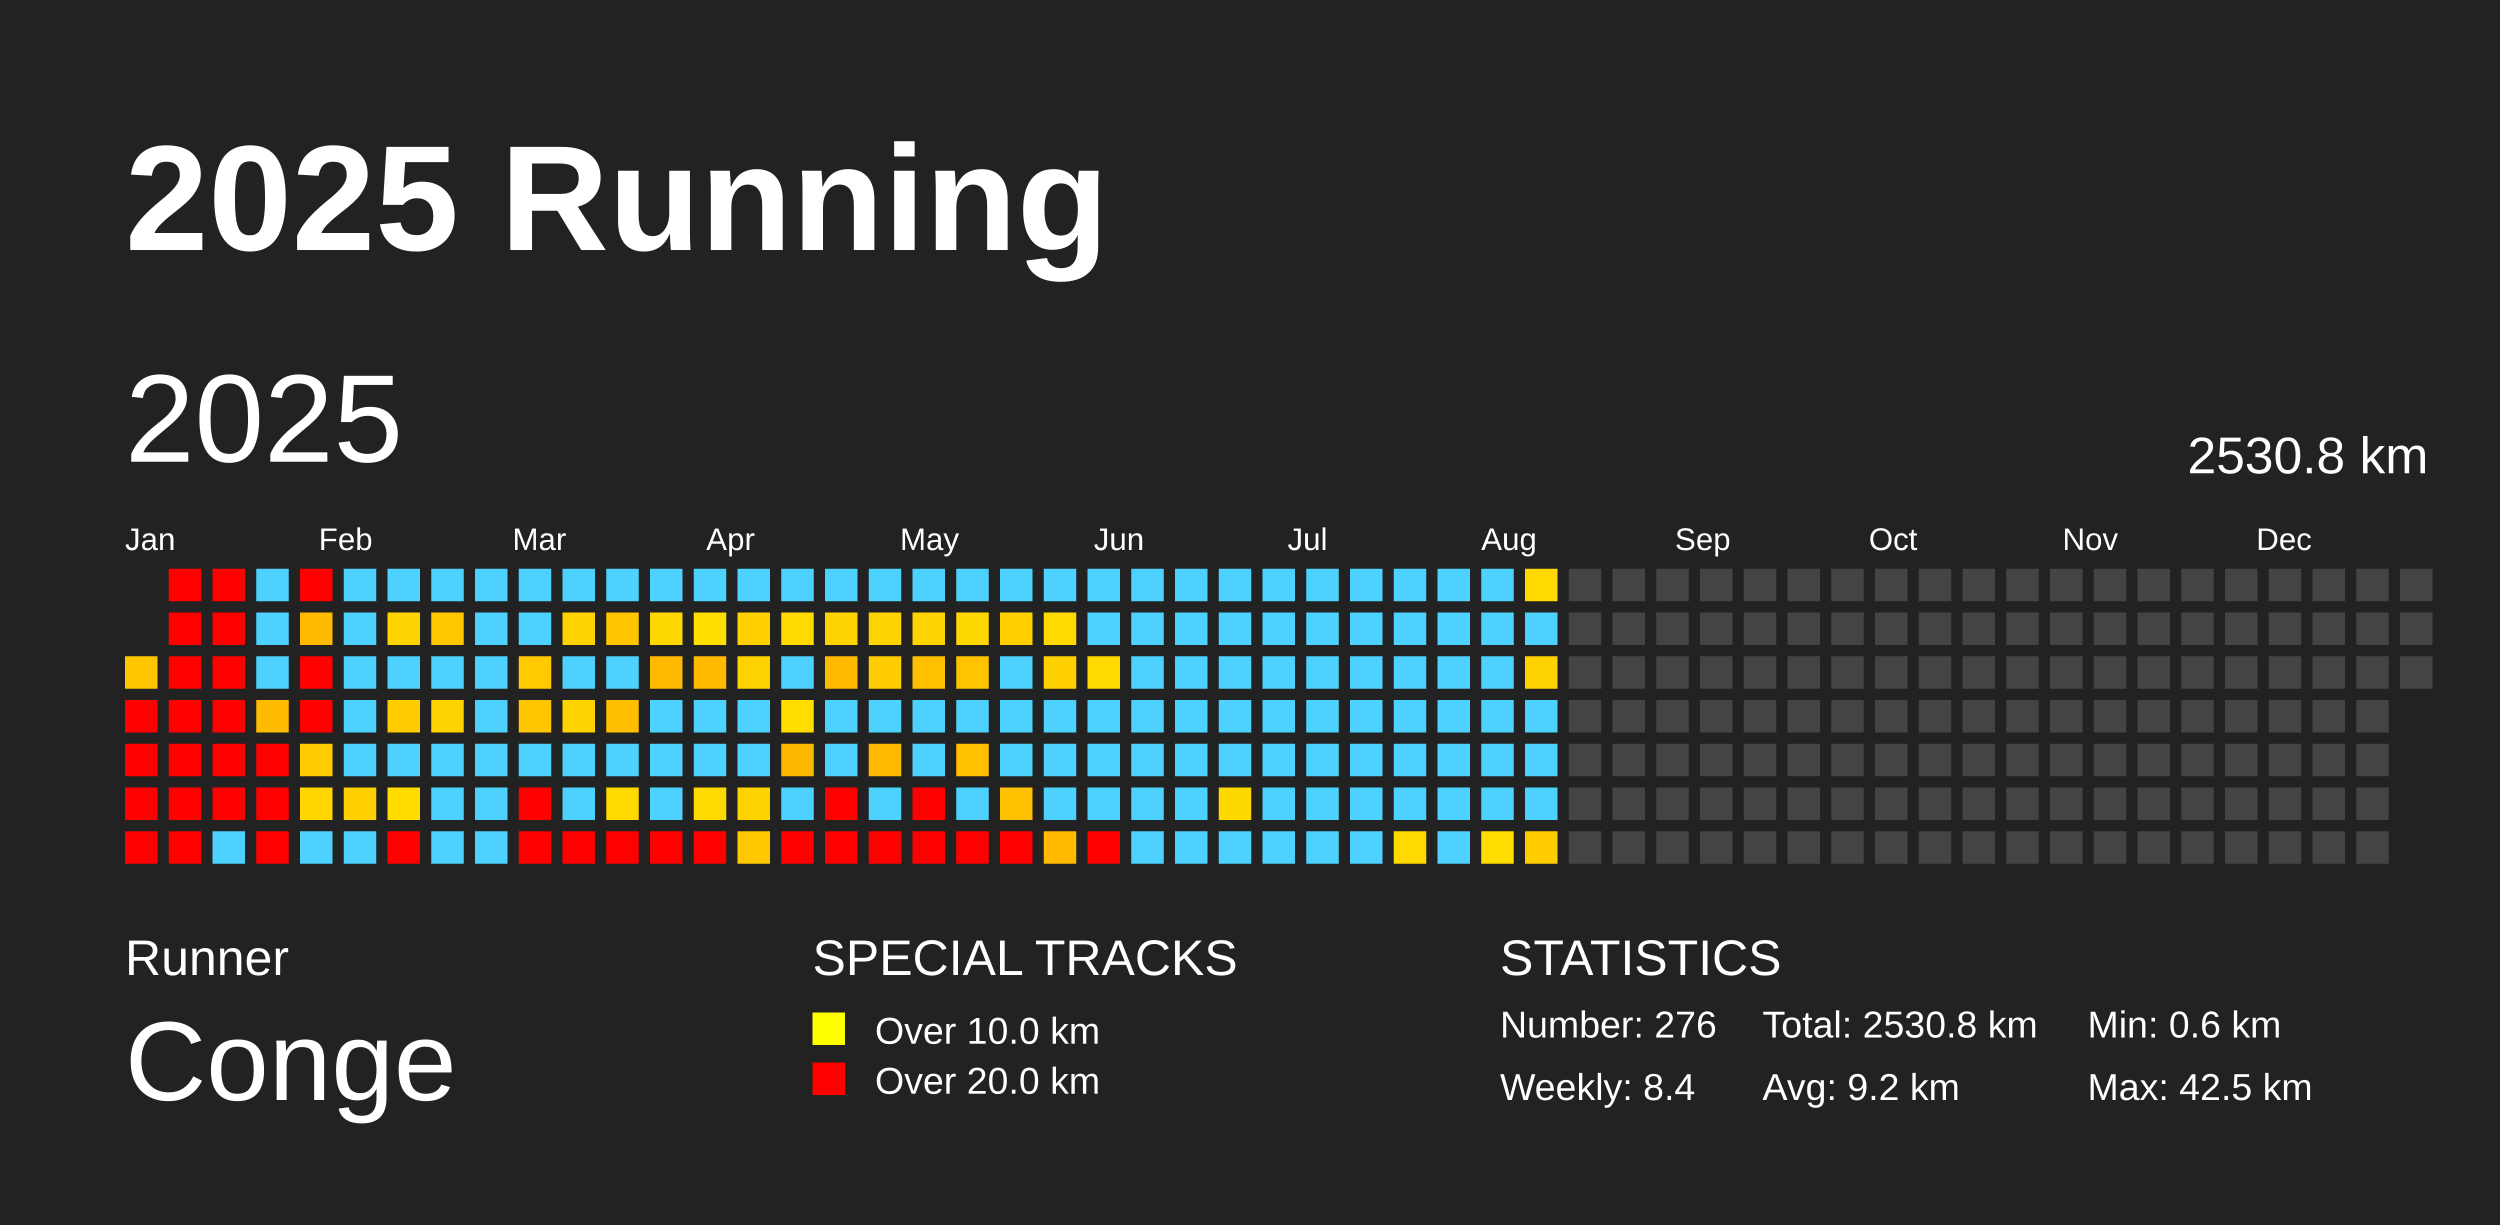
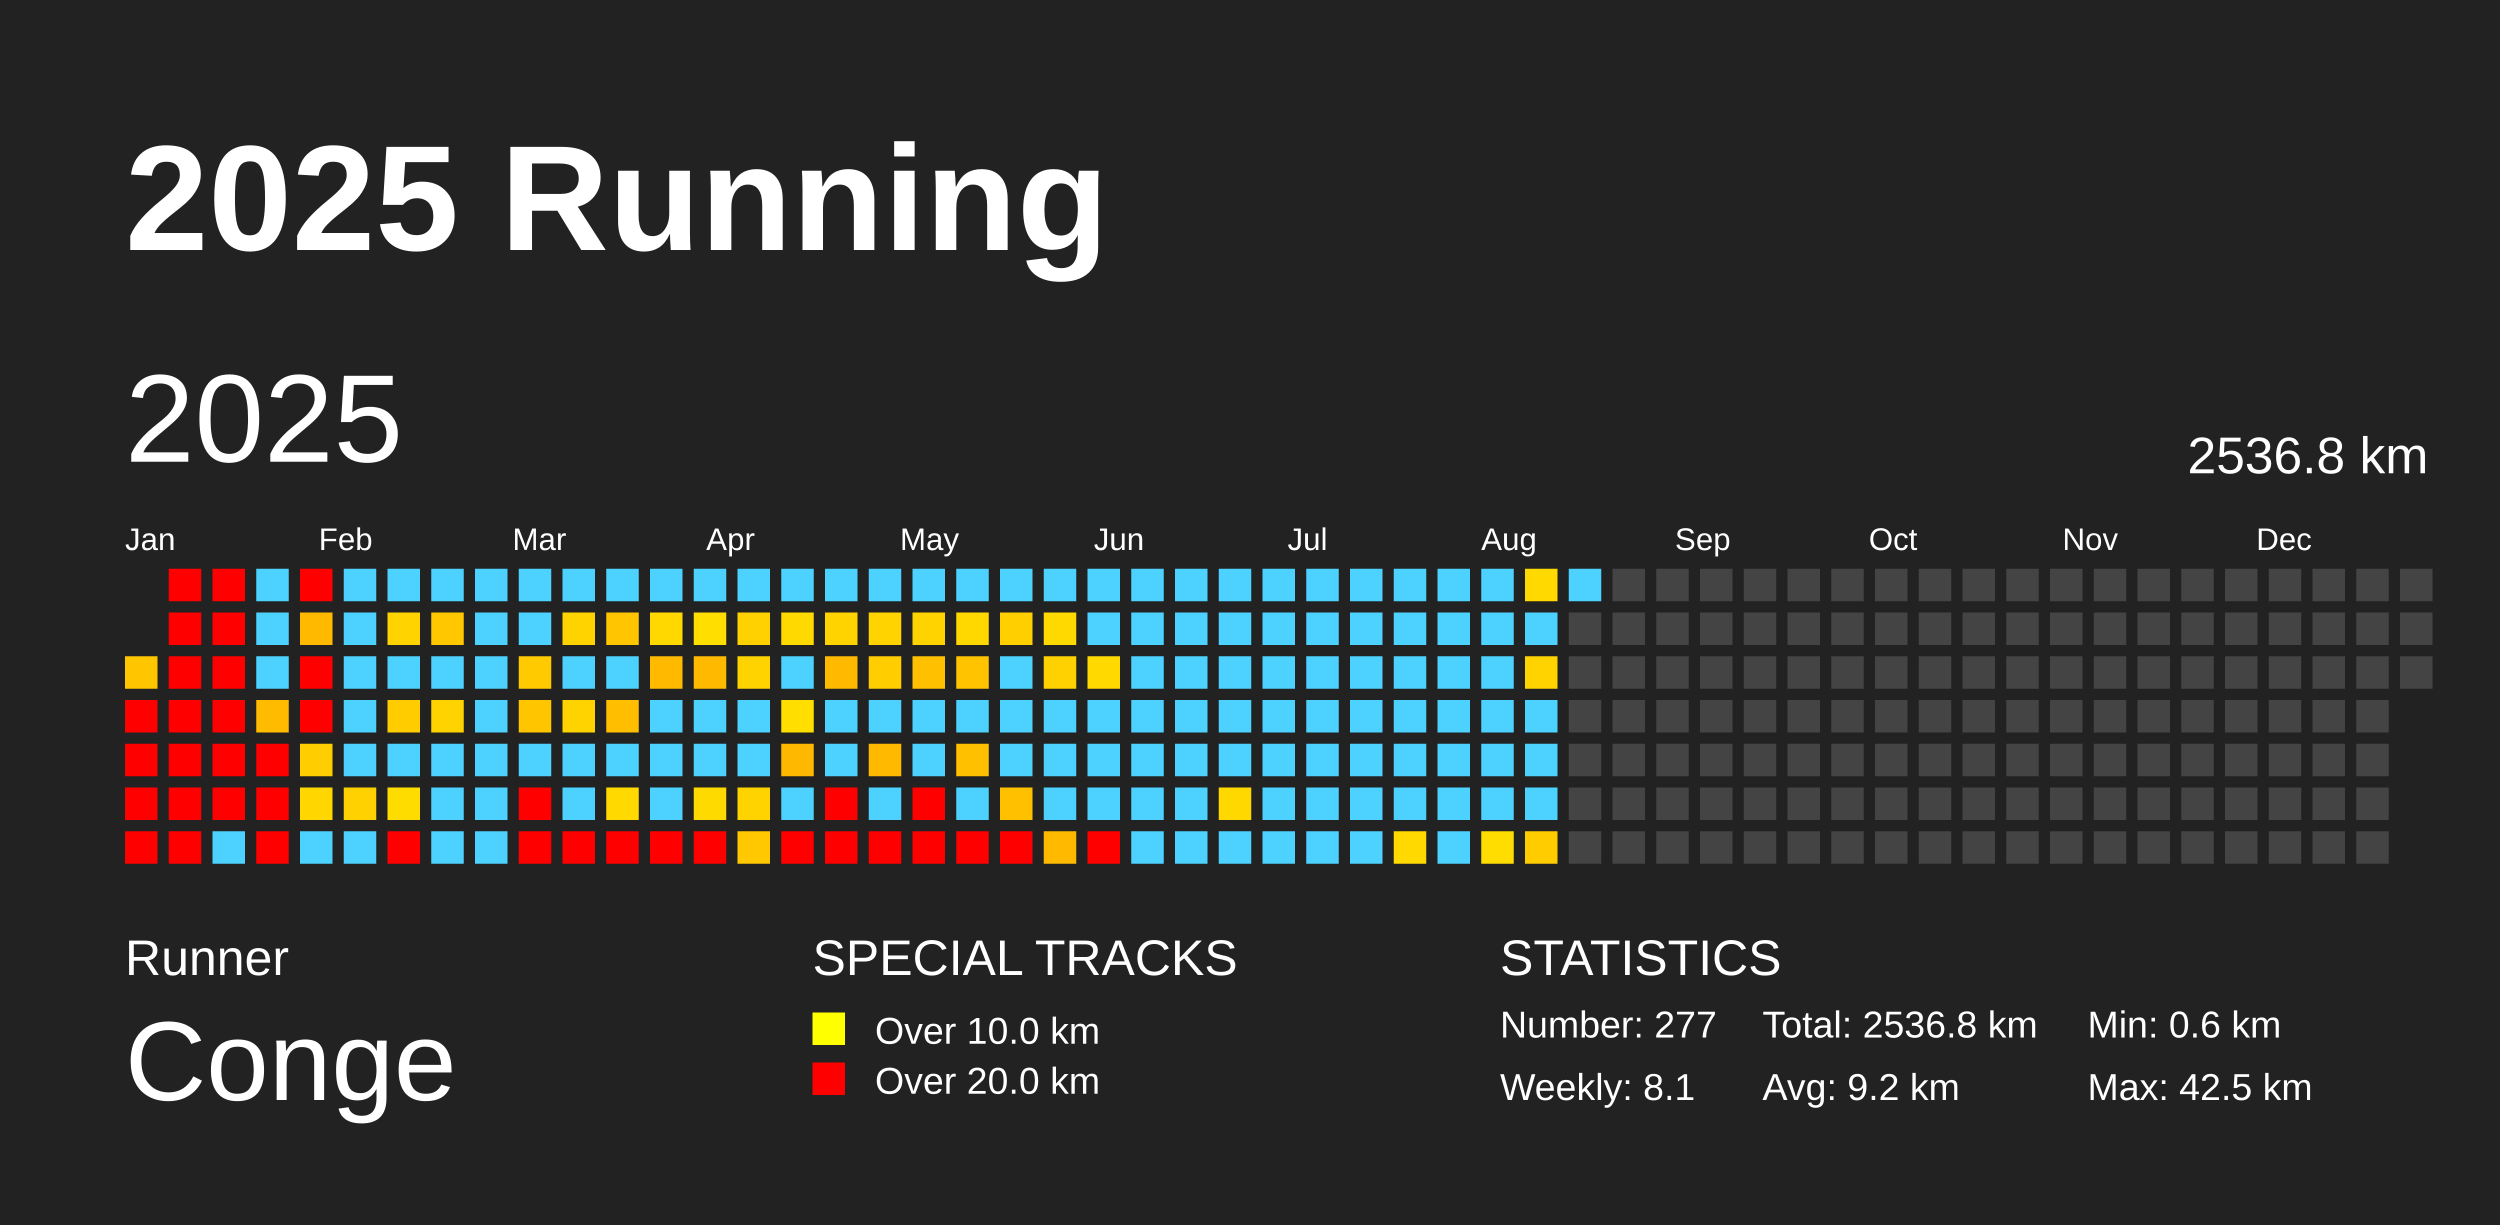
<svg xmlns="http://www.w3.org/2000/svg" baseProfile="full" height="98mm" version="1.1" viewBox="0,0,200,98" width="200mm">
  <defs />
  <rect fill="#222222" height="98" width="200" x="0" y="0" />
  <text fill="#FFFFFF" style="font-size:12px; font-family:Arial; font-weight:bold;" x="10" y="20">2025 Running</text>
  <text fill="#FFFFFF" style="font-size:4px; font-family:Arial" x="10" y="78">Runner</text>
  <text fill="#FFFFFF" style="font-size:9px; font-family:Arial" x="10" y="88">Conge</text>
  <text fill="#FFFFFF" style="font-size:4px; font-family:Arial" x="65" y="78">SPECIAL TRACKS</text>
  <rect fill="yellow" height="2.6" width="2.6" x="65" y="81" />
  <text fill="#FFFFFF" style="font-size:3px; font-family:Arial" x="70" y="83.5">Over 10.0 km</text>
  <rect fill="red" height="2.6" width="2.6" x="65" y="85" />
  <text fill="#FFFFFF" style="font-size:3px; font-family:Arial" x="70" y="87.5">Over 20.0 km</text>
  <text fill="#FFFFFF" style="font-size:4px; font-family:Arial" x="120" y="78">STATISTICS</text>
-   <text fill="#FFFFFF" style="font-size:3px; font-family:Arial" x="120" y="83">Number: 276</text>
-   <text fill="#FFFFFF" style="font-size:3px; font-family:Arial" x="120" y="88">Weekly: 8.4</text>
-   <text fill="#FFFFFF" style="font-size:3px; font-family:Arial" x="141" y="83">Total: 2530.8 km</text>
+   <text fill="#FFFFFF" style="font-size:3px; font-family:Arial" x="120" y="83">Number: 277</text>
+   <text fill="#FFFFFF" style="font-size:3px; font-family:Arial" x="120" y="88">Weekly: 8.1</text>
+   <text fill="#FFFFFF" style="font-size:3px; font-family:Arial" x="141" y="83">Total: 2536.8 km</text>
  <text fill="#FFFFFF" style="font-size:3px; font-family:Arial" x="141" y="88">Avg: 9.2 km</text>
  <text fill="#FFFFFF" style="font-size:3px; font-family:Arial" x="167" y="83">Min: 0.6 km</text>
  <text fill="#FFFFFF" style="font-size:3px; font-family:Arial" x="167" y="88">Max: 42.5 km</text>
  <text dominant-baseline="hanging" fill="#FFFFFF" style="font-size:10.0px; font-family:Arial;" x="10" y="30">2025</text>
-   <text dominant-baseline="hanging" fill="#FFFFFF" style="font-size:4.125px; font-family:Arial;" x="175" y="35">2530.8 km</text>
+   <text dominant-baseline="hanging" fill="#FFFFFF" style="font-size:4.125px; font-family:Arial;" x="175" y="35">2536.8 km</text>
  <text fill="#FFFFFF" style="font-size:2.5px; font-family:Arial" x="10.0" y="44">Jan</text>
  <text fill="#FFFFFF" style="font-size:2.5px; font-family:Arial" x="25.5" y="44">Feb</text>
  <text fill="#FFFFFF" style="font-size:2.5px; font-family:Arial" x="41.0" y="44">Mar</text>
  <text fill="#FFFFFF" style="font-size:2.5px; font-family:Arial" x="56.5" y="44">Apr</text>
  <text fill="#FFFFFF" style="font-size:2.5px; font-family:Arial" x="72.0" y="44">May</text>
  <text fill="#FFFFFF" style="font-size:2.5px; font-family:Arial" x="87.5" y="44">Jun</text>
  <text fill="#FFFFFF" style="font-size:2.5px; font-family:Arial" x="103.0" y="44">Jul</text>
  <text fill="#FFFFFF" style="font-size:2.5px; font-family:Arial" x="118.5" y="44">Aug</text>
  <text fill="#FFFFFF" style="font-size:2.5px; font-family:Arial" x="134.0" y="44">Sep</text>
  <text fill="#FFFFFF" style="font-size:2.5px; font-family:Arial" x="149.5" y="44">Oct</text>
  <text fill="#FFFFFF" style="font-size:2.5px; font-family:Arial" x="165.0" y="44">Nov</text>
  <text fill="#FFFFFF" style="font-size:2.5px; font-family:Arial" x="180.5" y="44">Dec</text>
  <rect fill="#ffc600" height="2.6" width="2.6" x="10.0" y="52.5" />
  <rect fill="red" height="2.6" width="2.6" x="10.0" y="56.0" />
  <rect fill="red" height="2.6" width="2.6" x="10.0" y="59.5" />
  <rect fill="red" height="2.6" width="2.6" x="10.0" y="63.0" />
  <rect fill="red" height="2.6" width="2.6" x="10.0" y="66.5" />
  <rect fill="red" height="2.6" width="2.6" x="13.5" y="45.5" />
  <rect fill="red" height="2.6" width="2.6" x="13.5" y="49.0" />
  <rect fill="red" height="2.6" width="2.6" x="13.5" y="52.5" />
  <rect fill="red" height="2.6" width="2.6" x="13.5" y="56.0" />
  <rect fill="red" height="2.6" width="2.6" x="13.5" y="59.5" />
  <rect fill="red" height="2.6" width="2.6" x="13.5" y="63.0" />
  <rect fill="red" height="2.6" width="2.6" x="13.5" y="66.5" />
  <rect fill="red" height="2.6" width="2.6" x="17.0" y="45.5" />
  <rect fill="red" height="2.6" width="2.6" x="17.0" y="49.0" />
  <rect fill="red" height="2.6" width="2.6" x="17.0" y="52.5" />
  <rect fill="red" height="2.6" width="2.6" x="17.0" y="56.0" />
  <rect fill="red" height="2.6" width="2.6" x="17.0" y="59.5" />
  <rect fill="red" height="2.6" width="2.6" x="17.0" y="63.0" />
  <rect fill="#4dd2ff" height="2.6" width="2.6" x="17.0" y="66.5" />
  <rect fill="#4dd2ff" height="2.6" width="2.6" x="20.5" y="45.5" />
  <rect fill="#4dd2ff" height="2.6" width="2.6" x="20.5" y="49.0" />
  <rect fill="#4dd2ff" height="2.6" width="2.6" x="20.5" y="52.5" />
  <rect fill="#ffbb00" height="2.6" width="2.6" x="20.5" y="56.0" />
  <rect fill="red" height="2.6" width="2.6" x="20.5" y="59.5" />
  <rect fill="red" height="2.6" width="2.6" x="20.5" y="63.0" />
  <rect fill="red" height="2.6" width="2.6" x="20.5" y="66.5" />
  <rect fill="red" height="2.6" width="2.6" x="24.0" y="45.5" />
  <rect fill="#ffba00" height="2.6" width="2.6" x="24.0" y="49.0" />
  <rect fill="red" height="2.6" width="2.6" x="24.0" y="52.5" />
  <rect fill="red" height="2.6" width="2.6" x="24.0" y="56.0" />
  <rect fill="#ffcd00" height="2.6" width="2.6" x="24.0" y="59.5" />
  <rect fill="#ffd600" height="2.6" width="2.6" x="24.0" y="63.0" />
  <rect fill="#4dd2ff" height="2.6" width="2.6" x="24.0" y="66.5" />
  <rect fill="#4dd2ff" height="2.6" width="2.6" x="27.5" y="45.5" />
  <rect fill="#4dd2ff" height="2.6" width="2.6" x="27.5" y="49.0" />
  <rect fill="#4dd2ff" height="2.6" width="2.6" x="27.5" y="52.5" />
  <rect fill="#4dd2ff" height="2.6" width="2.6" x="27.5" y="56.0" />
  <rect fill="#4dd2ff" height="2.6" width="2.6" x="27.5" y="59.5" />
  <rect fill="#ffd100" height="2.6" width="2.6" x="27.5" y="63.0" />
  <rect fill="#4dd2ff" height="2.6" width="2.6" x="27.5" y="66.5" />
  <rect fill="#4dd2ff" height="2.6" width="2.6" x="31.0" y="45.5" />
  <rect fill="#ffd300" height="2.6" width="2.6" x="31.0" y="49.0" />
  <rect fill="#4dd2ff" height="2.6" width="2.6" x="31.0" y="52.5" />
  <rect fill="#ffcc00" height="2.6" width="2.6" x="31.0" y="56.0" />
  <rect fill="#4dd2ff" height="2.6" width="2.6" x="31.0" y="59.5" />
  <rect fill="#ffdc00" height="2.6" width="2.6" x="31.0" y="63.0" />
  <rect fill="red" height="2.6" width="2.6" x="31.0" y="66.5" />
  <rect fill="#4dd2ff" height="2.6" width="2.6" x="34.5" y="45.5" />
  <rect fill="#ffc700" height="2.6" width="2.6" x="34.5" y="49.0" />
  <rect fill="#4dd2ff" height="2.6" width="2.6" x="34.5" y="52.5" />
  <rect fill="#ffd300" height="2.6" width="2.6" x="34.5" y="56.0" />
  <rect fill="#4dd2ff" height="2.6" width="2.6" x="34.5" y="59.5" />
  <rect fill="#4dd2ff" height="2.6" width="2.6" x="34.5" y="63.0" />
  <rect fill="#4dd2ff" height="2.6" width="2.6" x="34.5" y="66.5" />
  <rect fill="#4dd2ff" height="2.6" width="2.6" x="38.0" y="45.5" />
  <rect fill="#4dd2ff" height="2.6" width="2.6" x="38.0" y="49.0" />
  <rect fill="#4dd2ff" height="2.6" width="2.6" x="38.0" y="52.5" />
  <rect fill="#4dd2ff" height="2.6" width="2.6" x="38.0" y="56.0" />
  <rect fill="#4dd2ff" height="2.6" width="2.6" x="38.0" y="59.5" />
  <rect fill="#4dd2ff" height="2.6" width="2.6" x="38.0" y="63.0" />
  <rect fill="#4dd2ff" height="2.6" width="2.6" x="38.0" y="66.5" />
  <rect fill="#4dd2ff" height="2.6" width="2.6" x="41.5" y="45.5" />
  <rect fill="#4dd2ff" height="2.6" width="2.6" x="41.5" y="49.0" />
  <rect fill="#ffcb00" height="2.6" width="2.6" x="41.5" y="52.5" />
  <rect fill="#ffc600" height="2.6" width="2.6" x="41.5" y="56.0" />
  <rect fill="#4dd2ff" height="2.6" width="2.6" x="41.5" y="59.5" />
  <rect fill="red" height="2.6" width="2.6" x="41.5" y="63.0" />
  <rect fill="red" height="2.6" width="2.6" x="41.5" y="66.5" />
  <rect fill="#4dd2ff" height="2.6" width="2.6" x="45.0" y="45.5" />
  <rect fill="#ffd300" height="2.6" width="2.6" x="45.0" y="49.0" />
  <rect fill="#4dd2ff" height="2.6" width="2.6" x="45.0" y="52.5" />
  <rect fill="#ffd300" height="2.6" width="2.6" x="45.0" y="56.0" />
  <rect fill="#4dd2ff" height="2.6" width="2.6" x="45.0" y="59.5" />
  <rect fill="#4dd2ff" height="2.6" width="2.6" x="45.0" y="63.0" />
  <rect fill="red" height="2.6" width="2.6" x="45.0" y="66.5" />
  <rect fill="#4dd2ff" height="2.6" width="2.6" x="48.5" y="45.5" />
  <rect fill="#ffc500" height="2.6" width="2.6" x="48.5" y="49.0" />
  <rect fill="#4dd2ff" height="2.6" width="2.6" x="48.5" y="52.5" />
  <rect fill="#ffbe00" height="2.6" width="2.6" x="48.5" y="56.0" />
  <rect fill="#4dd2ff" height="2.6" width="2.6" x="48.5" y="59.5" />
  <rect fill="#ffd900" height="2.6" width="2.6" x="48.5" y="63.0" />
  <rect fill="red" height="2.6" width="2.6" x="48.5" y="66.5" />
  <rect fill="#4dd2ff" height="2.6" width="2.6" x="52.0" y="45.5" />
  <rect fill="#ffd800" height="2.6" width="2.6" x="52.0" y="49.0" />
  <rect fill="#ffba00" height="2.6" width="2.6" x="52.0" y="52.5" />
  <rect fill="#4dd2ff" height="2.6" width="2.6" x="52.0" y="56.0" />
  <rect fill="#4dd2ff" height="2.6" width="2.6" x="52.0" y="59.5" />
  <rect fill="#4dd2ff" height="2.6" width="2.6" x="52.0" y="63.0" />
  <rect fill="red" height="2.6" width="2.6" x="52.0" y="66.5" />
  <rect fill="#4dd2ff" height="2.6" width="2.6" x="55.5" y="45.5" />
  <rect fill="#ffde00" height="2.6" width="2.6" x="55.5" y="49.0" />
  <rect fill="#ffba00" height="2.6" width="2.6" x="55.5" y="52.5" />
  <rect fill="#4dd2ff" height="2.6" width="2.6" x="55.5" y="56.0" />
  <rect fill="#4dd2ff" height="2.6" width="2.6" x="55.5" y="59.5" />
  <rect fill="#ffda00" height="2.6" width="2.6" x="55.5" y="63.0" />
  <rect fill="red" height="2.6" width="2.6" x="55.5" y="66.5" />
  <rect fill="#4dd2ff" height="2.6" width="2.6" x="59.0" y="45.5" />
  <rect fill="#ffd100" height="2.6" width="2.6" x="59.0" y="49.0" />
  <rect fill="#ffd300" height="2.6" width="2.6" x="59.0" y="52.5" />
  <rect fill="#4dd2ff" height="2.6" width="2.6" x="59.0" y="56.0" />
  <rect fill="#4dd2ff" height="2.6" width="2.6" x="59.0" y="59.5" />
  <rect fill="#ffd300" height="2.6" width="2.6" x="59.0" y="63.0" />
  <rect fill="#ffc800" height="2.6" width="2.6" x="59.0" y="66.5" />
  <rect fill="#4dd2ff" height="2.6" width="2.6" x="62.5" y="45.5" />
  <rect fill="#ffd900" height="2.6" width="2.6" x="62.5" y="49.0" />
  <rect fill="#4dd2ff" height="2.6" width="2.6" x="62.5" y="52.5" />
  <rect fill="#ffde00" height="2.6" width="2.6" x="62.5" y="56.0" />
  <rect fill="#ffb800" height="2.6" width="2.6" x="62.5" y="59.5" />
  <rect fill="#4dd2ff" height="2.6" width="2.6" x="62.5" y="63.0" />
  <rect fill="red" height="2.6" width="2.6" x="62.5" y="66.5" />
  <rect fill="#4dd2ff" height="2.6" width="2.6" x="66.0" y="45.5" />
  <rect fill="#ffd300" height="2.6" width="2.6" x="66.0" y="49.0" />
  <rect fill="#ffba00" height="2.6" width="2.6" x="66.0" y="52.5" />
  <rect fill="#4dd2ff" height="2.6" width="2.6" x="66.0" y="56.0" />
  <rect fill="#4dd2ff" height="2.6" width="2.6" x="66.0" y="59.5" />
  <rect fill="red" height="2.6" width="2.6" x="66.0" y="63.0" />
  <rect fill="red" height="2.6" width="2.6" x="66.0" y="66.5" />
  <rect fill="#4dd2ff" height="2.6" width="2.6" x="69.5" y="45.5" />
  <rect fill="#ffd300" height="2.6" width="2.6" x="69.5" y="49.0" />
  <rect fill="#ffcd00" height="2.6" width="2.6" x="69.5" y="52.5" />
  <rect fill="#4dd2ff" height="2.6" width="2.6" x="69.5" y="56.0" />
  <rect fill="#ffba00" height="2.6" width="2.6" x="69.5" y="59.5" />
  <rect fill="#4dd2ff" height="2.6" width="2.6" x="69.5" y="63.0" />
  <rect fill="red" height="2.6" width="2.6" x="69.5" y="66.5" />
  <rect fill="#4dd2ff" height="2.6" width="2.6" x="73.0" y="45.5" />
  <rect fill="#ffd300" height="2.6" width="2.6" x="73.0" y="49.0" />
  <rect fill="#ffc000" height="2.6" width="2.6" x="73.0" y="52.5" />
  <rect fill="#4dd2ff" height="2.6" width="2.6" x="73.0" y="56.0" />
  <rect fill="#4dd2ff" height="2.6" width="2.6" x="73.0" y="59.5" />
  <rect fill="red" height="2.6" width="2.6" x="73.0" y="63.0" />
  <rect fill="red" height="2.6" width="2.6" x="73.0" y="66.5" />
  <rect fill="#4dd2ff" height="2.6" width="2.6" x="76.5" y="45.5" />
  <rect fill="#ffd800" height="2.6" width="2.6" x="76.5" y="49.0" />
  <rect fill="#ffc300" height="2.6" width="2.6" x="76.5" y="52.5" />
  <rect fill="#4dd2ff" height="2.6" width="2.6" x="76.5" y="56.0" />
  <rect fill="#ffc000" height="2.6" width="2.6" x="76.5" y="59.5" />
  <rect fill="#4dd2ff" height="2.6" width="2.6" x="76.5" y="63.0" />
  <rect fill="red" height="2.6" width="2.6" x="76.5" y="66.5" />
  <rect fill="#4dd2ff" height="2.6" width="2.6" x="80.0" y="45.5" />
  <rect fill="#ffcf00" height="2.6" width="2.6" x="80.0" y="49.0" />
  <rect fill="#4dd2ff" height="2.6" width="2.6" x="80.0" y="52.5" />
  <rect fill="#4dd2ff" height="2.6" width="2.6" x="80.0" y="56.0" />
  <rect fill="#4dd2ff" height="2.6" width="2.6" x="80.0" y="59.5" />
  <rect fill="#ffc000" height="2.6" width="2.6" x="80.0" y="63.0" />
  <rect fill="red" height="2.6" width="2.6" x="80.0" y="66.5" />
  <rect fill="#4dd2ff" height="2.6" width="2.6" x="83.5" y="45.5" />
  <rect fill="#ffd900" height="2.6" width="2.6" x="83.5" y="49.0" />
  <rect fill="#ffd100" height="2.6" width="2.6" x="83.5" y="52.5" />
  <rect fill="#4dd2ff" height="2.6" width="2.6" x="83.5" y="56.0" />
  <rect fill="#4dd2ff" height="2.6" width="2.6" x="83.5" y="59.5" />
  <rect fill="#4dd2ff" height="2.6" width="2.6" x="83.5" y="63.0" />
  <rect fill="#ffba00" height="2.6" width="2.6" x="83.5" y="66.5" />
  <rect fill="#4dd2ff" height="2.6" width="2.6" x="87.0" y="45.5" />
  <rect fill="#4dd2ff" height="2.6" width="2.6" x="87.0" y="49.0" />
  <rect fill="#ffd900" height="2.6" width="2.6" x="87.0" y="52.5" />
  <rect fill="#4dd2ff" height="2.6" width="2.6" x="87.0" y="56.0" />
  <rect fill="#4dd2ff" height="2.6" width="2.6" x="87.0" y="59.5" />
  <rect fill="#4dd2ff" height="2.6" width="2.6" x="87.0" y="63.0" />
  <rect fill="red" height="2.6" width="2.6" x="87.0" y="66.5" />
  <rect fill="#4dd2ff" height="2.6" width="2.6" x="90.5" y="45.5" />
  <rect fill="#4dd2ff" height="2.6" width="2.6" x="90.5" y="49.0" />
  <rect fill="#4dd2ff" height="2.6" width="2.6" x="90.5" y="52.5" />
  <rect fill="#4dd2ff" height="2.6" width="2.6" x="90.5" y="56.0" />
  <rect fill="#4dd2ff" height="2.6" width="2.6" x="90.5" y="59.5" />
  <rect fill="#4dd2ff" height="2.6" width="2.6" x="90.5" y="63.0" />
  <rect fill="#4dd2ff" height="2.6" width="2.6" x="90.5" y="66.5" />
  <rect fill="#4dd2ff" height="2.6" width="2.6" x="94.0" y="45.5" />
  <rect fill="#4dd2ff" height="2.6" width="2.6" x="94.0" y="49.0" />
  <rect fill="#4dd2ff" height="2.6" width="2.6" x="94.0" y="52.5" />
  <rect fill="#4dd2ff" height="2.6" width="2.6" x="94.0" y="56.0" />
  <rect fill="#4dd2ff" height="2.6" width="2.6" x="94.0" y="59.5" />
  <rect fill="#4dd2ff" height="2.6" width="2.6" x="94.0" y="63.0" />
  <rect fill="#4dd2ff" height="2.6" width="2.6" x="94.0" y="66.5" />
  <rect fill="#4dd2ff" height="2.6" width="2.6" x="97.5" y="45.5" />
  <rect fill="#4dd2ff" height="2.6" width="2.6" x="97.5" y="49.0" />
  <rect fill="#4dd2ff" height="2.6" width="2.6" x="97.5" y="52.5" />
  <rect fill="#4dd2ff" height="2.6" width="2.6" x="97.5" y="56.0" />
  <rect fill="#4dd2ff" height="2.6" width="2.6" x="97.5" y="59.5" />
  <rect fill="#ffd800" height="2.6" width="2.6" x="97.5" y="63.0" />
  <rect fill="#4dd2ff" height="2.6" width="2.6" x="97.5" y="66.5" />
  <rect fill="#4dd2ff" height="2.6" width="2.6" x="101.0" y="45.5" />
  <rect fill="#4dd2ff" height="2.6" width="2.6" x="101.0" y="49.0" />
  <rect fill="#4dd2ff" height="2.6" width="2.6" x="101.0" y="52.5" />
  <rect fill="#4dd2ff" height="2.6" width="2.6" x="101.0" y="56.0" />
  <rect fill="#4dd2ff" height="2.6" width="2.6" x="101.0" y="59.5" />
  <rect fill="#4dd2ff" height="2.6" width="2.6" x="101.0" y="63.0" />
  <rect fill="#4dd2ff" height="2.6" width="2.6" x="101.0" y="66.5" />
  <rect fill="#4dd2ff" height="2.6" width="2.6" x="104.5" y="45.5" />
  <rect fill="#4dd2ff" height="2.6" width="2.6" x="104.5" y="49.0" />
  <rect fill="#4dd2ff" height="2.6" width="2.6" x="104.5" y="52.5" />
  <rect fill="#4dd2ff" height="2.6" width="2.6" x="104.5" y="56.0" />
  <rect fill="#4dd2ff" height="2.6" width="2.6" x="104.5" y="59.5" />
  <rect fill="#4dd2ff" height="2.6" width="2.6" x="104.5" y="63.0" />
  <rect fill="#4dd2ff" height="2.6" width="2.6" x="104.5" y="66.5" />
  <rect fill="#4dd2ff" height="2.6" width="2.6" x="108.0" y="45.5" />
  <rect fill="#4dd2ff" height="2.6" width="2.6" x="108.0" y="49.0" />
  <rect fill="#4dd2ff" height="2.6" width="2.6" x="108.0" y="52.5" />
  <rect fill="#4dd2ff" height="2.6" width="2.6" x="108.0" y="56.0" />
  <rect fill="#4dd2ff" height="2.6" width="2.6" x="108.0" y="59.5" />
  <rect fill="#4dd2ff" height="2.6" width="2.6" x="108.0" y="63.0" />
  <rect fill="#4dd2ff" height="2.6" width="2.6" x="108.0" y="66.5" />
  <rect fill="#4dd2ff" height="2.6" width="2.6" x="111.5" y="45.5" />
  <rect fill="#4dd2ff" height="2.6" width="2.6" x="111.5" y="49.0" />
  <rect fill="#4dd2ff" height="2.6" width="2.6" x="111.5" y="52.5" />
  <rect fill="#4dd2ff" height="2.6" width="2.6" x="111.5" y="56.0" />
  <rect fill="#4dd2ff" height="2.6" width="2.6" x="111.5" y="59.5" />
  <rect fill="#4dd2ff" height="2.6" width="2.6" x="111.5" y="63.0" />
  <rect fill="#ffd900" height="2.6" width="2.6" x="111.5" y="66.5" />
  <rect fill="#4dd2ff" height="2.6" width="2.6" x="115.0" y="45.5" />
  <rect fill="#4dd2ff" height="2.6" width="2.6" x="115.0" y="49.0" />
  <rect fill="#4dd2ff" height="2.6" width="2.6" x="115.0" y="52.5" />
  <rect fill="#4dd2ff" height="2.6" width="2.6" x="115.0" y="56.0" />
  <rect fill="#4dd2ff" height="2.6" width="2.6" x="115.0" y="59.5" />
  <rect fill="#4dd2ff" height="2.6" width="2.6" x="115.0" y="63.0" />
  <rect fill="#4dd2ff" height="2.6" width="2.6" x="115.0" y="66.5" />
  <rect fill="#4dd2ff" height="2.6" width="2.6" x="118.5" y="45.5" />
  <rect fill="#4dd2ff" height="2.6" width="2.6" x="118.5" y="49.0" />
  <rect fill="#4dd2ff" height="2.6" width="2.6" x="118.5" y="52.5" />
  <rect fill="#4dd2ff" height="2.6" width="2.6" x="118.5" y="56.0" />
  <rect fill="#4dd2ff" height="2.6" width="2.6" x="118.5" y="59.5" />
  <rect fill="#4dd2ff" height="2.6" width="2.6" x="118.5" y="63.0" />
  <rect fill="#ffdd00" height="2.6" width="2.6" x="118.5" y="66.5" />
  <rect fill="#ffd900" height="2.6" width="2.6" x="122.0" y="45.5" />
  <rect fill="#4dd2ff" height="2.6" width="2.6" x="122.0" y="49.0" />
  <rect fill="#ffd300" height="2.6" width="2.6" x="122.0" y="52.5" />
  <rect fill="#4dd2ff" height="2.6" width="2.6" x="122.0" y="56.0" />
  <rect fill="#4dd2ff" height="2.6" width="2.6" x="122.0" y="59.5" />
  <rect fill="#4dd2ff" height="2.6" width="2.6" x="122.0" y="63.0" />
  <rect fill="#ffcc00" height="2.6" width="2.6" x="122.0" y="66.5" />
-   <rect fill="#444444" height="2.6" width="2.6" x="125.5" y="45.5" />
+   <rect fill="#4dd2ff" height="2.6" width="2.6" x="125.5" y="45.5" />
  <rect fill="#444444" height="2.6" width="2.6" x="125.5" y="49.0" />
  <rect fill="#444444" height="2.6" width="2.6" x="125.5" y="52.5" />
  <rect fill="#444444" height="2.6" width="2.6" x="125.5" y="56.0" />
  <rect fill="#444444" height="2.6" width="2.6" x="125.5" y="59.5" />
  <rect fill="#444444" height="2.6" width="2.6" x="125.5" y="63.0" />
  <rect fill="#444444" height="2.6" width="2.6" x="125.5" y="66.5" />
  <rect fill="#444444" height="2.6" width="2.6" x="129.0" y="45.5" />
  <rect fill="#444444" height="2.6" width="2.6" x="129.0" y="49.0" />
  <rect fill="#444444" height="2.6" width="2.6" x="129.0" y="52.5" />
  <rect fill="#444444" height="2.6" width="2.6" x="129.0" y="56.0" />
  <rect fill="#444444" height="2.6" width="2.6" x="129.0" y="59.5" />
  <rect fill="#444444" height="2.6" width="2.6" x="129.0" y="63.0" />
  <rect fill="#444444" height="2.6" width="2.6" x="129.0" y="66.5" />
  <rect fill="#444444" height="2.6" width="2.6" x="132.5" y="45.5" />
  <rect fill="#444444" height="2.6" width="2.6" x="132.5" y="49.0" />
  <rect fill="#444444" height="2.6" width="2.6" x="132.5" y="52.5" />
  <rect fill="#444444" height="2.6" width="2.6" x="132.5" y="56.0" />
  <rect fill="#444444" height="2.6" width="2.6" x="132.5" y="59.5" />
  <rect fill="#444444" height="2.6" width="2.6" x="132.5" y="63.0" />
  <rect fill="#444444" height="2.6" width="2.6" x="132.5" y="66.5" />
  <rect fill="#444444" height="2.6" width="2.6" x="136.0" y="45.5" />
  <rect fill="#444444" height="2.6" width="2.6" x="136.0" y="49.0" />
  <rect fill="#444444" height="2.6" width="2.6" x="136.0" y="52.5" />
  <rect fill="#444444" height="2.6" width="2.6" x="136.0" y="56.0" />
  <rect fill="#444444" height="2.6" width="2.6" x="136.0" y="59.5" />
  <rect fill="#444444" height="2.6" width="2.6" x="136.0" y="63.0" />
  <rect fill="#444444" height="2.6" width="2.6" x="136.0" y="66.5" />
  <rect fill="#444444" height="2.6" width="2.6" x="139.5" y="45.5" />
  <rect fill="#444444" height="2.6" width="2.6" x="139.5" y="49.0" />
  <rect fill="#444444" height="2.6" width="2.6" x="139.5" y="52.5" />
  <rect fill="#444444" height="2.6" width="2.6" x="139.5" y="56.0" />
  <rect fill="#444444" height="2.6" width="2.6" x="139.5" y="59.5" />
  <rect fill="#444444" height="2.6" width="2.6" x="139.5" y="63.0" />
  <rect fill="#444444" height="2.6" width="2.6" x="139.5" y="66.5" />
  <rect fill="#444444" height="2.6" width="2.6" x="143.0" y="45.5" />
  <rect fill="#444444" height="2.6" width="2.6" x="143.0" y="49.0" />
  <rect fill="#444444" height="2.6" width="2.6" x="143.0" y="52.5" />
  <rect fill="#444444" height="2.6" width="2.6" x="143.0" y="56.0" />
  <rect fill="#444444" height="2.6" width="2.6" x="143.0" y="59.5" />
  <rect fill="#444444" height="2.6" width="2.6" x="143.0" y="63.0" />
  <rect fill="#444444" height="2.6" width="2.6" x="143.0" y="66.5" />
  <rect fill="#444444" height="2.6" width="2.6" x="146.5" y="45.5" />
  <rect fill="#444444" height="2.6" width="2.6" x="146.5" y="49.0" />
  <rect fill="#444444" height="2.6" width="2.6" x="146.5" y="52.5" />
  <rect fill="#444444" height="2.6" width="2.6" x="146.5" y="56.0" />
  <rect fill="#444444" height="2.6" width="2.6" x="146.5" y="59.5" />
  <rect fill="#444444" height="2.6" width="2.6" x="146.5" y="63.0" />
  <rect fill="#444444" height="2.6" width="2.6" x="146.5" y="66.5" />
  <rect fill="#444444" height="2.6" width="2.6" x="150.0" y="45.5" />
  <rect fill="#444444" height="2.6" width="2.6" x="150.0" y="49.0" />
  <rect fill="#444444" height="2.6" width="2.6" x="150.0" y="52.5" />
  <rect fill="#444444" height="2.6" width="2.6" x="150.0" y="56.0" />
  <rect fill="#444444" height="2.6" width="2.6" x="150.0" y="59.5" />
  <rect fill="#444444" height="2.6" width="2.6" x="150.0" y="63.0" />
  <rect fill="#444444" height="2.6" width="2.6" x="150.0" y="66.5" />
  <rect fill="#444444" height="2.6" width="2.6" x="153.5" y="45.5" />
  <rect fill="#444444" height="2.6" width="2.6" x="153.5" y="49.0" />
  <rect fill="#444444" height="2.6" width="2.6" x="153.5" y="52.5" />
  <rect fill="#444444" height="2.6" width="2.6" x="153.5" y="56.0" />
  <rect fill="#444444" height="2.6" width="2.6" x="153.5" y="59.5" />
  <rect fill="#444444" height="2.6" width="2.6" x="153.5" y="63.0" />
  <rect fill="#444444" height="2.6" width="2.6" x="153.5" y="66.5" />
  <rect fill="#444444" height="2.6" width="2.6" x="157.0" y="45.5" />
  <rect fill="#444444" height="2.6" width="2.6" x="157.0" y="49.0" />
  <rect fill="#444444" height="2.6" width="2.6" x="157.0" y="52.5" />
  <rect fill="#444444" height="2.6" width="2.6" x="157.0" y="56.0" />
  <rect fill="#444444" height="2.6" width="2.6" x="157.0" y="59.5" />
  <rect fill="#444444" height="2.6" width="2.6" x="157.0" y="63.0" />
  <rect fill="#444444" height="2.6" width="2.6" x="157.0" y="66.5" />
  <rect fill="#444444" height="2.6" width="2.6" x="160.5" y="45.5" />
  <rect fill="#444444" height="2.6" width="2.6" x="160.5" y="49.0" />
  <rect fill="#444444" height="2.6" width="2.6" x="160.5" y="52.5" />
  <rect fill="#444444" height="2.6" width="2.6" x="160.5" y="56.0" />
  <rect fill="#444444" height="2.6" width="2.6" x="160.5" y="59.5" />
  <rect fill="#444444" height="2.6" width="2.6" x="160.5" y="63.0" />
  <rect fill="#444444" height="2.6" width="2.6" x="160.5" y="66.5" />
  <rect fill="#444444" height="2.6" width="2.6" x="164.0" y="45.5" />
  <rect fill="#444444" height="2.6" width="2.6" x="164.0" y="49.0" />
  <rect fill="#444444" height="2.6" width="2.6" x="164.0" y="52.5" />
  <rect fill="#444444" height="2.6" width="2.6" x="164.0" y="56.0" />
  <rect fill="#444444" height="2.6" width="2.6" x="164.0" y="59.5" />
  <rect fill="#444444" height="2.6" width="2.6" x="164.0" y="63.0" />
  <rect fill="#444444" height="2.6" width="2.6" x="164.0" y="66.5" />
  <rect fill="#444444" height="2.6" width="2.6" x="167.5" y="45.5" />
  <rect fill="#444444" height="2.6" width="2.6" x="167.5" y="49.0" />
  <rect fill="#444444" height="2.6" width="2.6" x="167.5" y="52.5" />
  <rect fill="#444444" height="2.6" width="2.6" x="167.5" y="56.0" />
  <rect fill="#444444" height="2.6" width="2.6" x="167.5" y="59.5" />
  <rect fill="#444444" height="2.6" width="2.6" x="167.5" y="63.0" />
  <rect fill="#444444" height="2.6" width="2.6" x="167.5" y="66.5" />
  <rect fill="#444444" height="2.6" width="2.6" x="171.0" y="45.5" />
  <rect fill="#444444" height="2.6" width="2.6" x="171.0" y="49.0" />
  <rect fill="#444444" height="2.6" width="2.6" x="171.0" y="52.5" />
  <rect fill="#444444" height="2.6" width="2.6" x="171.0" y="56.0" />
  <rect fill="#444444" height="2.6" width="2.6" x="171.0" y="59.5" />
  <rect fill="#444444" height="2.6" width="2.6" x="171.0" y="63.0" />
  <rect fill="#444444" height="2.6" width="2.6" x="171.0" y="66.5" />
  <rect fill="#444444" height="2.6" width="2.6" x="174.5" y="45.5" />
  <rect fill="#444444" height="2.6" width="2.6" x="174.5" y="49.0" />
  <rect fill="#444444" height="2.6" width="2.6" x="174.5" y="52.5" />
  <rect fill="#444444" height="2.6" width="2.6" x="174.5" y="56.0" />
  <rect fill="#444444" height="2.6" width="2.6" x="174.5" y="59.5" />
  <rect fill="#444444" height="2.6" width="2.6" x="174.5" y="63.0" />
  <rect fill="#444444" height="2.6" width="2.6" x="174.5" y="66.5" />
  <rect fill="#444444" height="2.6" width="2.6" x="178.0" y="45.5" />
  <rect fill="#444444" height="2.6" width="2.6" x="178.0" y="49.0" />
  <rect fill="#444444" height="2.6" width="2.6" x="178.0" y="52.5" />
  <rect fill="#444444" height="2.6" width="2.6" x="178.0" y="56.0" />
  <rect fill="#444444" height="2.6" width="2.6" x="178.0" y="59.5" />
  <rect fill="#444444" height="2.6" width="2.6" x="178.0" y="63.0" />
  <rect fill="#444444" height="2.6" width="2.6" x="178.0" y="66.5" />
  <rect fill="#444444" height="2.6" width="2.6" x="181.5" y="45.5" />
  <rect fill="#444444" height="2.6" width="2.6" x="181.5" y="49.0" />
  <rect fill="#444444" height="2.6" width="2.6" x="181.5" y="52.5" />
  <rect fill="#444444" height="2.6" width="2.6" x="181.5" y="56.0" />
  <rect fill="#444444" height="2.6" width="2.6" x="181.5" y="59.5" />
  <rect fill="#444444" height="2.6" width="2.6" x="181.5" y="63.0" />
  <rect fill="#444444" height="2.6" width="2.6" x="181.5" y="66.5" />
  <rect fill="#444444" height="2.6" width="2.6" x="185.0" y="45.5" />
  <rect fill="#444444" height="2.6" width="2.6" x="185.0" y="49.0" />
  <rect fill="#444444" height="2.6" width="2.6" x="185.0" y="52.5" />
  <rect fill="#444444" height="2.6" width="2.6" x="185.0" y="56.0" />
  <rect fill="#444444" height="2.6" width="2.6" x="185.0" y="59.5" />
  <rect fill="#444444" height="2.6" width="2.6" x="185.0" y="63.0" />
  <rect fill="#444444" height="2.6" width="2.6" x="185.0" y="66.5" />
  <rect fill="#444444" height="2.6" width="2.6" x="188.5" y="45.5" />
  <rect fill="#444444" height="2.6" width="2.6" x="188.5" y="49.0" />
  <rect fill="#444444" height="2.6" width="2.6" x="188.5" y="52.5" />
  <rect fill="#444444" height="2.6" width="2.6" x="188.5" y="56.0" />
  <rect fill="#444444" height="2.6" width="2.6" x="188.5" y="59.5" />
  <rect fill="#444444" height="2.6" width="2.6" x="188.5" y="63.0" />
  <rect fill="#444444" height="2.6" width="2.6" x="188.5" y="66.5" />
  <rect fill="#444444" height="2.6" width="2.6" x="192.0" y="45.5" />
  <rect fill="#444444" height="2.6" width="2.6" x="192.0" y="49.0" />
  <rect fill="#444444" height="2.6" width="2.6" x="192.0" y="52.5" />
</svg>
